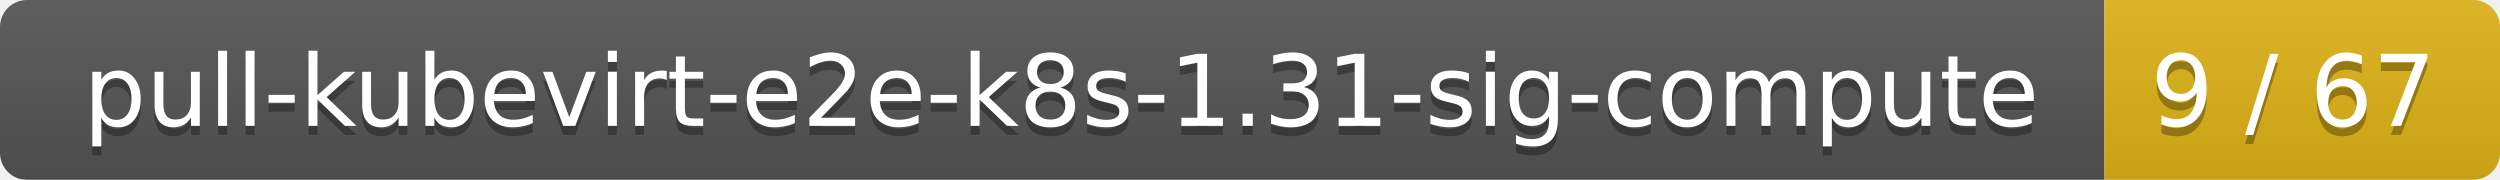
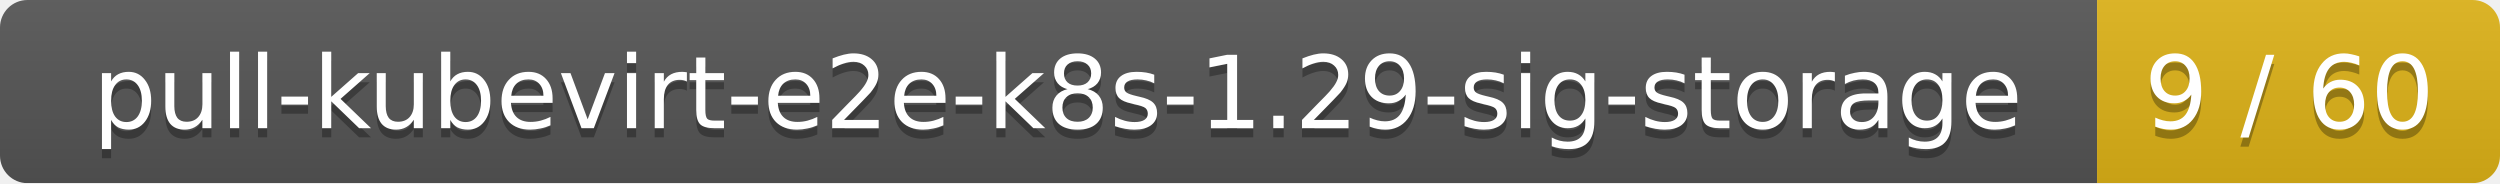
- <svg xmlns="http://www.w3.org/2000/svg" width="278" height="20">
+ <svg xmlns="http://www.w3.org/2000/svg" width="273" height="20">
  <linearGradient id="smooth" x2="0" y2="100%">
    <stop offset="0" stop-color="#bbb" stop-opacity=".1" />
    <stop offset="1" stop-opacity=".1" />
  </linearGradient>
  <mask id="round">
-     <rect width="278" height="20" rx="3" fill="#fff" />
+     <rect width="273" height="20" rx="3" fill="#fff" />
  </mask>
  <g mask="url(#round)">
-     <rect width="234" height="20" fill="#555" />
-     <rect x="234" width="44" height="20" fill="#dfb317" />
-     <rect width="278" height="20" fill="url(#smooth)" />
+     <rect width="229" height="20" fill="#555" />
+     <rect x="229" width="44" height="20" fill="#dfb317" />
+     <rect width="273" height="20" fill="url(#smooth)" />
  </g>
  <g fill="#fff" text-anchor="middle" font-family="DejaVu Sans,Verdana,Geneva,sans-serif" font-size="11">
-     <text x="118" y="15" fill="#010101" fill-opacity=".3">pull-kubevirt-e2e-k8s-1.31-sig-compute</text>
-     <text x="118" y="14">pull-kubevirt-e2e-k8s-1.31-sig-compute</text>
-     <text x="255" y="15" fill="#010101" fill-opacity=".3">9 / 67</text>
-     <text x="255" y="14">9 / 67</text>
+     <text x="115.5" y="15" fill="#010101" fill-opacity=".3">pull-kubevirt-e2e-k8s-1.29-sig-storage</text>
+     <text x="115.5" y="14">pull-kubevirt-e2e-k8s-1.29-sig-storage</text>
+     <text x="250" y="15" fill="#010101" fill-opacity=".3">9 / 60</text>
+     <text x="250" y="14">9 / 60</text>
  </g>
</svg>
